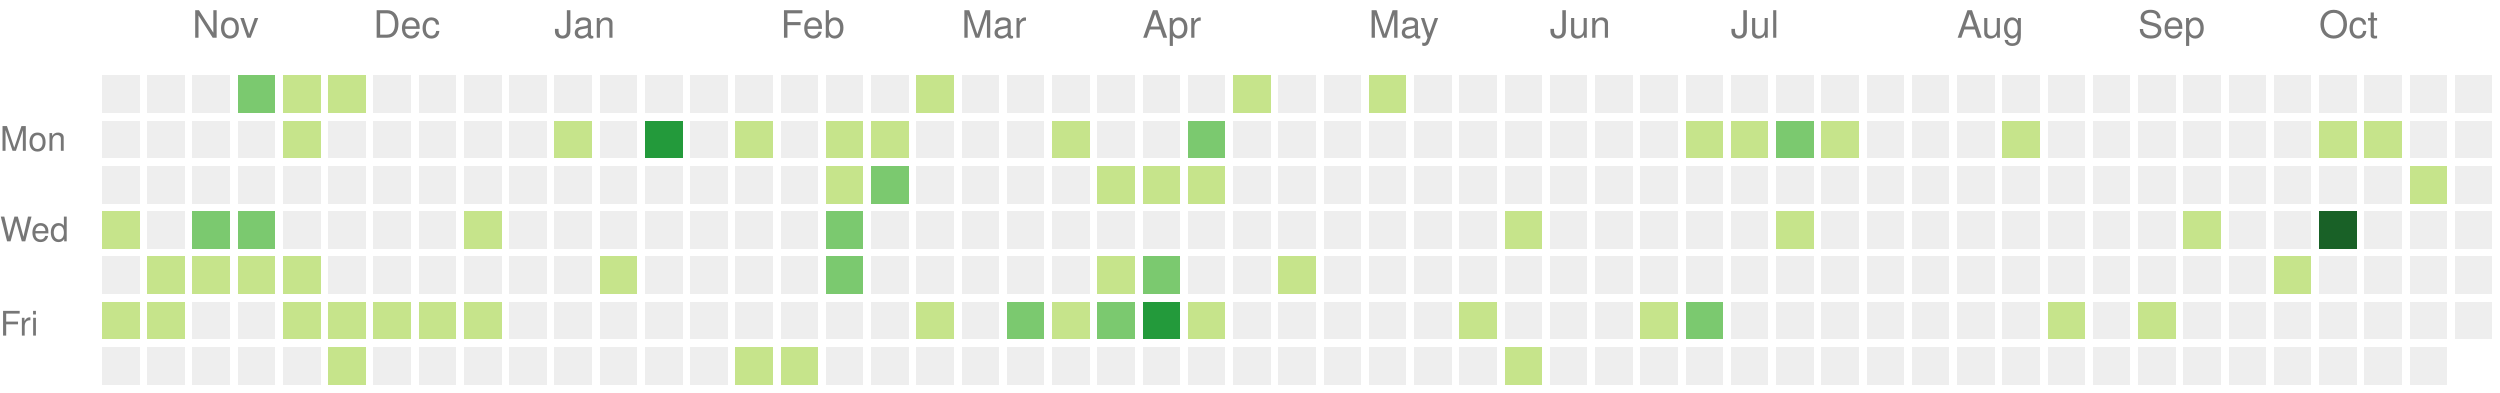
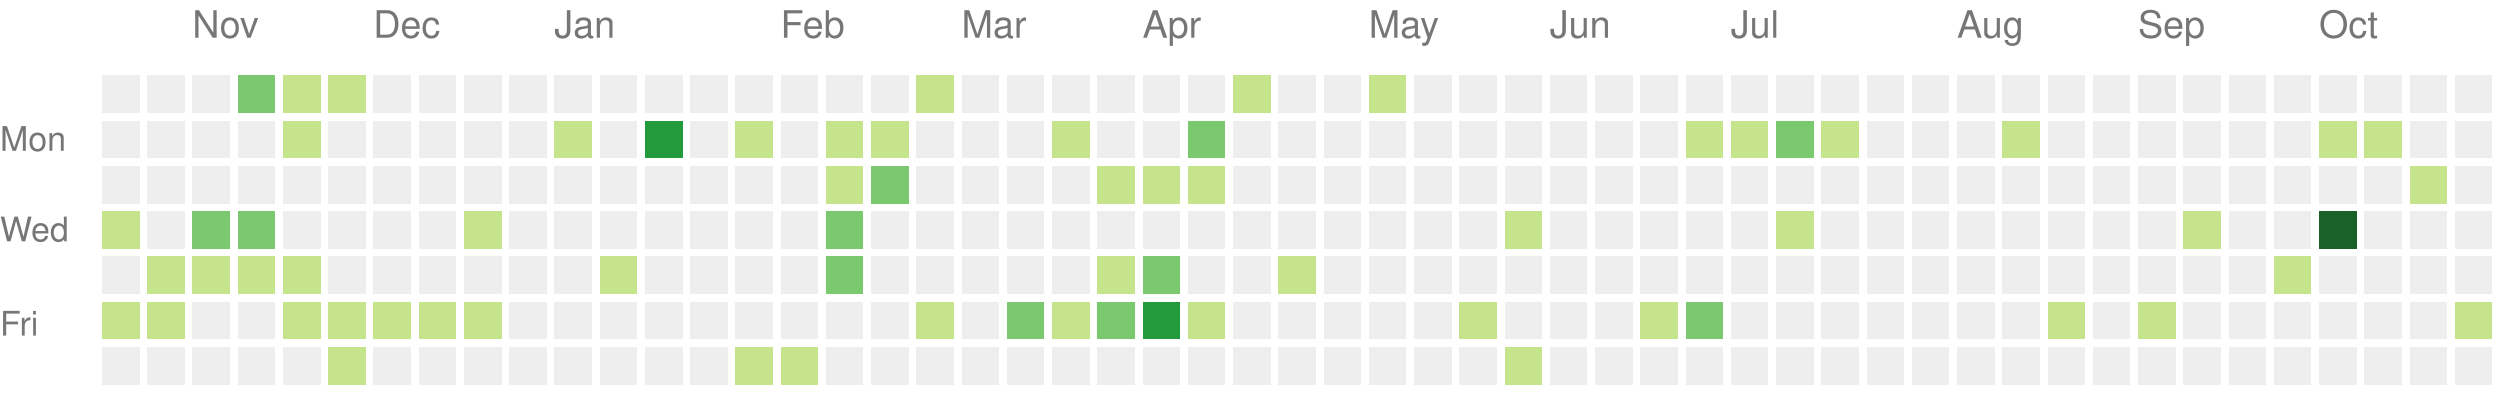
<svg xmlns="http://www.w3.org/2000/svg" version="1.1" width="663" height="104">
  <rect style="fill:#eeeeee;shape-rendering:crispedges;" data-score="0" data-date="2022-10-23" x="27" y="20" width="10" height="10" />
  <rect style="fill:#eeeeee;shape-rendering:crispedges;" data-score="0" data-date="2022-10-30" x="39" y="20" width="10" height="10" />
  <rect style="fill:#eeeeee;shape-rendering:crispedges;" data-score="0" data-date="2022-11-06" x="51" y="20" width="10" height="10" />
  <rect style="fill:#7bc96f;shape-rendering:crispedges;" data-score="2" data-date="2022-11-13" x="63" y="20" width="10" height="10" />
  <rect style="fill:#c6e48b;shape-rendering:crispedges;" data-score="1" data-date="2022-11-20" x="75" y="20" width="10" height="10" />
  <rect style="fill:#c6e48b;shape-rendering:crispedges;" data-score="1" data-date="2022-11-27" x="87" y="20" width="10" height="10" />
  <rect style="fill:#eeeeee;shape-rendering:crispedges;" data-score="0" data-date="2022-12-04" x="99" y="20" width="10" height="10" />
  <rect style="fill:#eeeeee;shape-rendering:crispedges;" data-score="0" data-date="2022-12-11" x="111" y="20" width="10" height="10" />
  <rect style="fill:#eeeeee;shape-rendering:crispedges;" data-score="0" data-date="2022-12-18" x="123" y="20" width="10" height="10" />
  <rect style="fill:#eeeeee;shape-rendering:crispedges;" data-score="0" data-date="2022-12-25" x="135" y="20" width="10" height="10" />
  <rect style="fill:#eeeeee;shape-rendering:crispedges;" data-score="0" data-date="2023-01-01" x="147" y="20" width="10" height="10" />
  <rect style="fill:#eeeeee;shape-rendering:crispedges;" data-score="0" data-date="2023-01-08" x="159" y="20" width="10" height="10" />
  <rect style="fill:#eeeeee;shape-rendering:crispedges;" data-score="0" data-date="2023-01-15" x="171" y="20" width="10" height="10" />
  <rect style="fill:#eeeeee;shape-rendering:crispedges;" data-score="0" data-date="2023-01-22" x="183" y="20" width="10" height="10" />
  <rect style="fill:#eeeeee;shape-rendering:crispedges;" data-score="0" data-date="2023-01-29" x="195" y="20" width="10" height="10" />
  <rect style="fill:#eeeeee;shape-rendering:crispedges;" data-score="0" data-date="2023-02-05" x="207" y="20" width="10" height="10" />
  <rect style="fill:#eeeeee;shape-rendering:crispedges;" data-score="0" data-date="2023-02-12" x="219" y="20" width="10" height="10" />
  <rect style="fill:#eeeeee;shape-rendering:crispedges;" data-score="0" data-date="2023-02-19" x="231" y="20" width="10" height="10" />
  <rect style="fill:#c6e48b;shape-rendering:crispedges;" data-score="1" data-date="2023-02-26" x="243" y="20" width="10" height="10" />
  <rect style="fill:#eeeeee;shape-rendering:crispedges;" data-score="0" data-date="2023-03-05" x="255" y="20" width="10" height="10" />
  <rect style="fill:#eeeeee;shape-rendering:crispedges;" data-score="0" data-date="2023-03-12" x="267" y="20" width="10" height="10" />
  <rect style="fill:#eeeeee;shape-rendering:crispedges;" data-score="0" data-date="2023-03-19" x="279" y="20" width="10" height="10" />
  <rect style="fill:#eeeeee;shape-rendering:crispedges;" data-score="0" data-date="2023-03-26" x="291" y="20" width="10" height="10" />
  <rect style="fill:#eeeeee;shape-rendering:crispedges;" data-score="0" data-date="2023-04-02" x="303" y="20" width="10" height="10" />
  <rect style="fill:#eeeeee;shape-rendering:crispedges;" data-score="0" data-date="2023-04-09" x="315" y="20" width="10" height="10" />
  <rect style="fill:#c6e48b;shape-rendering:crispedges;" data-score="1" data-date="2023-04-16" x="327" y="20" width="10" height="10" />
  <rect style="fill:#eeeeee;shape-rendering:crispedges;" data-score="0" data-date="2023-04-23" x="339" y="20" width="10" height="10" />
  <rect style="fill:#eeeeee;shape-rendering:crispedges;" data-score="0" data-date="2023-04-30" x="351" y="20" width="10" height="10" />
  <rect style="fill:#c6e48b;shape-rendering:crispedges;" data-score="1" data-date="2023-05-07" x="363" y="20" width="10" height="10" />
  <rect style="fill:#eeeeee;shape-rendering:crispedges;" data-score="0" data-date="2023-05-14" x="375" y="20" width="10" height="10" />
  <rect style="fill:#eeeeee;shape-rendering:crispedges;" data-score="0" data-date="2023-05-21" x="387" y="20" width="10" height="10" />
  <rect style="fill:#eeeeee;shape-rendering:crispedges;" data-score="0" data-date="2023-05-28" x="399" y="20" width="10" height="10" />
  <rect style="fill:#eeeeee;shape-rendering:crispedges;" data-score="0" data-date="2023-06-04" x="411" y="20" width="10" height="10" />
  <rect style="fill:#eeeeee;shape-rendering:crispedges;" data-score="0" data-date="2023-06-11" x="423" y="20" width="10" height="10" />
  <rect style="fill:#eeeeee;shape-rendering:crispedges;" data-score="0" data-date="2023-06-18" x="435" y="20" width="10" height="10" />
  <rect style="fill:#eeeeee;shape-rendering:crispedges;" data-score="0" data-date="2023-06-25" x="447" y="20" width="10" height="10" />
  <rect style="fill:#eeeeee;shape-rendering:crispedges;" data-score="0" data-date="2023-07-02" x="459" y="20" width="10" height="10" />
  <rect style="fill:#eeeeee;shape-rendering:crispedges;" data-score="0" data-date="2023-07-09" x="471" y="20" width="10" height="10" />
  <rect style="fill:#eeeeee;shape-rendering:crispedges;" data-score="0" data-date="2023-07-16" x="483" y="20" width="10" height="10" />
  <rect style="fill:#eeeeee;shape-rendering:crispedges;" data-score="0" data-date="2023-07-23" x="495" y="20" width="10" height="10" />
  <rect style="fill:#eeeeee;shape-rendering:crispedges;" data-score="0" data-date="2023-07-30" x="507" y="20" width="10" height="10" />
  <rect style="fill:#eeeeee;shape-rendering:crispedges;" data-score="0" data-date="2023-08-06" x="519" y="20" width="10" height="10" />
  <rect style="fill:#eeeeee;shape-rendering:crispedges;" data-score="0" data-date="2023-08-13" x="531" y="20" width="10" height="10" />
  <rect style="fill:#eeeeee;shape-rendering:crispedges;" data-score="0" data-date="2023-08-20" x="543" y="20" width="10" height="10" />
  <rect style="fill:#eeeeee;shape-rendering:crispedges;" data-score="0" data-date="2023-08-27" x="555" y="20" width="10" height="10" />
  <rect style="fill:#eeeeee;shape-rendering:crispedges;" data-score="0" data-date="2023-09-03" x="567" y="20" width="10" height="10" />
  <rect style="fill:#eeeeee;shape-rendering:crispedges;" data-score="0" data-date="2023-09-10" x="579" y="20" width="10" height="10" />
  <rect style="fill:#eeeeee;shape-rendering:crispedges;" data-score="0" data-date="2023-09-17" x="591" y="20" width="10" height="10" />
  <rect style="fill:#eeeeee;shape-rendering:crispedges;" data-score="0" data-date="2023-09-24" x="603" y="20" width="10" height="10" />
  <rect style="fill:#eeeeee;shape-rendering:crispedges;" data-score="0" data-date="2023-10-01" x="615" y="20" width="10" height="10" />
  <rect style="fill:#eeeeee;shape-rendering:crispedges;" data-score="0" data-date="2023-10-08" x="627" y="20" width="10" height="10" />
  <rect style="fill:#eeeeee;shape-rendering:crispedges;" data-score="0" data-date="2023-10-15" x="639" y="20" width="10" height="10" />
  <rect style="fill:#eeeeee;shape-rendering:crispedges;" data-score="0" data-date="2023-10-22" x="651" y="20" width="10" height="10" />
  <rect style="fill:#eeeeee;shape-rendering:crispedges;" data-score="0" data-date="2022-10-24" x="27" y="32" width="10" height="10" />
  <rect style="fill:#eeeeee;shape-rendering:crispedges;" data-score="0" data-date="2022-10-31" x="39" y="32" width="10" height="10" />
  <rect style="fill:#eeeeee;shape-rendering:crispedges;" data-score="0" data-date="2022-11-07" x="51" y="32" width="10" height="10" />
  <rect style="fill:#eeeeee;shape-rendering:crispedges;" data-score="0" data-date="2022-11-14" x="63" y="32" width="10" height="10" />
  <rect style="fill:#c6e48b;shape-rendering:crispedges;" data-score="1" data-date="2022-11-21" x="75" y="32" width="10" height="10" />
  <rect style="fill:#eeeeee;shape-rendering:crispedges;" data-score="0" data-date="2022-11-28" x="87" y="32" width="10" height="10" />
  <rect style="fill:#eeeeee;shape-rendering:crispedges;" data-score="0" data-date="2022-12-05" x="99" y="32" width="10" height="10" />
  <rect style="fill:#eeeeee;shape-rendering:crispedges;" data-score="0" data-date="2022-12-12" x="111" y="32" width="10" height="10" />
  <rect style="fill:#eeeeee;shape-rendering:crispedges;" data-score="0" data-date="2022-12-19" x="123" y="32" width="10" height="10" />
  <rect style="fill:#eeeeee;shape-rendering:crispedges;" data-score="0" data-date="2022-12-26" x="135" y="32" width="10" height="10" />
  <rect style="fill:#c6e48b;shape-rendering:crispedges;" data-score="1" data-date="2023-01-02" x="147" y="32" width="10" height="10" />
  <rect style="fill:#eeeeee;shape-rendering:crispedges;" data-score="0" data-date="2023-01-09" x="159" y="32" width="10" height="10" />
  <rect style="fill:#239a3b;shape-rendering:crispedges;" data-score="3" data-date="2023-01-16" x="171" y="32" width="10" height="10" />
  <rect style="fill:#eeeeee;shape-rendering:crispedges;" data-score="0" data-date="2023-01-23" x="183" y="32" width="10" height="10" />
  <rect style="fill:#c6e48b;shape-rendering:crispedges;" data-score="1" data-date="2023-01-30" x="195" y="32" width="10" height="10" />
  <rect style="fill:#eeeeee;shape-rendering:crispedges;" data-score="0" data-date="2023-02-06" x="207" y="32" width="10" height="10" />
  <rect style="fill:#c6e48b;shape-rendering:crispedges;" data-score="1" data-date="2023-02-13" x="219" y="32" width="10" height="10" />
  <rect style="fill:#c6e48b;shape-rendering:crispedges;" data-score="1" data-date="2023-02-20" x="231" y="32" width="10" height="10" />
  <rect style="fill:#eeeeee;shape-rendering:crispedges;" data-score="0" data-date="2023-02-27" x="243" y="32" width="10" height="10" />
  <rect style="fill:#eeeeee;shape-rendering:crispedges;" data-score="0" data-date="2023-03-06" x="255" y="32" width="10" height="10" />
  <rect style="fill:#eeeeee;shape-rendering:crispedges;" data-score="0" data-date="2023-03-13" x="267" y="32" width="10" height="10" />
  <rect style="fill:#c6e48b;shape-rendering:crispedges;" data-score="1" data-date="2023-03-20" x="279" y="32" width="10" height="10" />
  <rect style="fill:#eeeeee;shape-rendering:crispedges;" data-score="0" data-date="2023-03-27" x="291" y="32" width="10" height="10" />
  <rect style="fill:#eeeeee;shape-rendering:crispedges;" data-score="0" data-date="2023-04-03" x="303" y="32" width="10" height="10" />
  <rect style="fill:#7bc96f;shape-rendering:crispedges;" data-score="2" data-date="2023-04-10" x="315" y="32" width="10" height="10" />
  <rect style="fill:#eeeeee;shape-rendering:crispedges;" data-score="0" data-date="2023-04-17" x="327" y="32" width="10" height="10" />
  <rect style="fill:#eeeeee;shape-rendering:crispedges;" data-score="0" data-date="2023-04-24" x="339" y="32" width="10" height="10" />
  <rect style="fill:#eeeeee;shape-rendering:crispedges;" data-score="0" data-date="2023-05-01" x="351" y="32" width="10" height="10" />
  <rect style="fill:#eeeeee;shape-rendering:crispedges;" data-score="0" data-date="2023-05-08" x="363" y="32" width="10" height="10" />
  <rect style="fill:#eeeeee;shape-rendering:crispedges;" data-score="0" data-date="2023-05-15" x="375" y="32" width="10" height="10" />
  <rect style="fill:#eeeeee;shape-rendering:crispedges;" data-score="0" data-date="2023-05-22" x="387" y="32" width="10" height="10" />
  <rect style="fill:#eeeeee;shape-rendering:crispedges;" data-score="0" data-date="2023-05-29" x="399" y="32" width="10" height="10" />
  <rect style="fill:#eeeeee;shape-rendering:crispedges;" data-score="0" data-date="2023-06-05" x="411" y="32" width="10" height="10" />
  <rect style="fill:#eeeeee;shape-rendering:crispedges;" data-score="0" data-date="2023-06-12" x="423" y="32" width="10" height="10" />
  <rect style="fill:#eeeeee;shape-rendering:crispedges;" data-score="0" data-date="2023-06-19" x="435" y="32" width="10" height="10" />
  <rect style="fill:#c6e48b;shape-rendering:crispedges;" data-score="1" data-date="2023-06-26" x="447" y="32" width="10" height="10" />
  <rect style="fill:#c6e48b;shape-rendering:crispedges;" data-score="1" data-date="2023-07-03" x="459" y="32" width="10" height="10" />
  <rect style="fill:#7bc96f;shape-rendering:crispedges;" data-score="2" data-date="2023-07-10" x="471" y="32" width="10" height="10" />
  <rect style="fill:#c6e48b;shape-rendering:crispedges;" data-score="1" data-date="2023-07-17" x="483" y="32" width="10" height="10" />
  <rect style="fill:#eeeeee;shape-rendering:crispedges;" data-score="0" data-date="2023-07-24" x="495" y="32" width="10" height="10" />
  <rect style="fill:#eeeeee;shape-rendering:crispedges;" data-score="0" data-date="2023-07-31" x="507" y="32" width="10" height="10" />
  <rect style="fill:#eeeeee;shape-rendering:crispedges;" data-score="0" data-date="2023-08-07" x="519" y="32" width="10" height="10" />
  <rect style="fill:#c6e48b;shape-rendering:crispedges;" data-score="1" data-date="2023-08-14" x="531" y="32" width="10" height="10" />
  <rect style="fill:#eeeeee;shape-rendering:crispedges;" data-score="0" data-date="2023-08-21" x="543" y="32" width="10" height="10" />
  <rect style="fill:#eeeeee;shape-rendering:crispedges;" data-score="0" data-date="2023-08-28" x="555" y="32" width="10" height="10" />
  <rect style="fill:#eeeeee;shape-rendering:crispedges;" data-score="0" data-date="2023-09-04" x="567" y="32" width="10" height="10" />
  <rect style="fill:#eeeeee;shape-rendering:crispedges;" data-score="0" data-date="2023-09-11" x="579" y="32" width="10" height="10" />
  <rect style="fill:#eeeeee;shape-rendering:crispedges;" data-score="0" data-date="2023-09-18" x="591" y="32" width="10" height="10" />
  <rect style="fill:#eeeeee;shape-rendering:crispedges;" data-score="0" data-date="2023-09-25" x="603" y="32" width="10" height="10" />
  <rect style="fill:#c6e48b;shape-rendering:crispedges;" data-score="1" data-date="2023-10-02" x="615" y="32" width="10" height="10" />
  <rect style="fill:#c6e48b;shape-rendering:crispedges;" data-score="1" data-date="2023-10-09" x="627" y="32" width="10" height="10" />
  <rect style="fill:#eeeeee;shape-rendering:crispedges;" data-score="0" data-date="2023-10-16" x="639" y="32" width="10" height="10" />
  <rect style="fill:#eeeeee;shape-rendering:crispedges;" data-score="0" data-date="2023-10-23" x="651" y="32" width="10" height="10" />
  <rect style="fill:#eeeeee;shape-rendering:crispedges;" data-score="0" data-date="2022-10-25" x="27" y="44" width="10" height="10" />
  <rect style="fill:#eeeeee;shape-rendering:crispedges;" data-score="0" data-date="2022-11-01" x="39" y="44" width="10" height="10" />
  <rect style="fill:#eeeeee;shape-rendering:crispedges;" data-score="0" data-date="2022-11-08" x="51" y="44" width="10" height="10" />
  <rect style="fill:#eeeeee;shape-rendering:crispedges;" data-score="0" data-date="2022-11-15" x="63" y="44" width="10" height="10" />
  <rect style="fill:#eeeeee;shape-rendering:crispedges;" data-score="0" data-date="2022-11-22" x="75" y="44" width="10" height="10" />
  <rect style="fill:#eeeeee;shape-rendering:crispedges;" data-score="0" data-date="2022-11-29" x="87" y="44" width="10" height="10" />
  <rect style="fill:#eeeeee;shape-rendering:crispedges;" data-score="0" data-date="2022-12-06" x="99" y="44" width="10" height="10" />
  <rect style="fill:#eeeeee;shape-rendering:crispedges;" data-score="0" data-date="2022-12-13" x="111" y="44" width="10" height="10" />
  <rect style="fill:#eeeeee;shape-rendering:crispedges;" data-score="0" data-date="2022-12-20" x="123" y="44" width="10" height="10" />
  <rect style="fill:#eeeeee;shape-rendering:crispedges;" data-score="0" data-date="2022-12-27" x="135" y="44" width="10" height="10" />
  <rect style="fill:#eeeeee;shape-rendering:crispedges;" data-score="0" data-date="2023-01-03" x="147" y="44" width="10" height="10" />
  <rect style="fill:#eeeeee;shape-rendering:crispedges;" data-score="0" data-date="2023-01-10" x="159" y="44" width="10" height="10" />
  <rect style="fill:#eeeeee;shape-rendering:crispedges;" data-score="0" data-date="2023-01-17" x="171" y="44" width="10" height="10" />
  <rect style="fill:#eeeeee;shape-rendering:crispedges;" data-score="0" data-date="2023-01-24" x="183" y="44" width="10" height="10" />
  <rect style="fill:#eeeeee;shape-rendering:crispedges;" data-score="0" data-date="2023-01-31" x="195" y="44" width="10" height="10" />
  <rect style="fill:#eeeeee;shape-rendering:crispedges;" data-score="0" data-date="2023-02-07" x="207" y="44" width="10" height="10" />
  <rect style="fill:#c6e48b;shape-rendering:crispedges;" data-score="1" data-date="2023-02-14" x="219" y="44" width="10" height="10" />
  <rect style="fill:#7bc96f;shape-rendering:crispedges;" data-score="2" data-date="2023-02-21" x="231" y="44" width="10" height="10" />
  <rect style="fill:#eeeeee;shape-rendering:crispedges;" data-score="0" data-date="2023-02-28" x="243" y="44" width="10" height="10" />
  <rect style="fill:#eeeeee;shape-rendering:crispedges;" data-score="0" data-date="2023-03-07" x="255" y="44" width="10" height="10" />
  <rect style="fill:#eeeeee;shape-rendering:crispedges;" data-score="0" data-date="2023-03-14" x="267" y="44" width="10" height="10" />
  <rect style="fill:#eeeeee;shape-rendering:crispedges;" data-score="0" data-date="2023-03-21" x="279" y="44" width="10" height="10" />
  <rect style="fill:#c6e48b;shape-rendering:crispedges;" data-score="1" data-date="2023-03-28" x="291" y="44" width="10" height="10" />
  <rect style="fill:#c6e48b;shape-rendering:crispedges;" data-score="1" data-date="2023-04-04" x="303" y="44" width="10" height="10" />
  <rect style="fill:#c6e48b;shape-rendering:crispedges;" data-score="1" data-date="2023-04-11" x="315" y="44" width="10" height="10" />
  <rect style="fill:#eeeeee;shape-rendering:crispedges;" data-score="0" data-date="2023-04-18" x="327" y="44" width="10" height="10" />
  <rect style="fill:#eeeeee;shape-rendering:crispedges;" data-score="0" data-date="2023-04-25" x="339" y="44" width="10" height="10" />
  <rect style="fill:#eeeeee;shape-rendering:crispedges;" data-score="0" data-date="2023-05-02" x="351" y="44" width="10" height="10" />
  <rect style="fill:#eeeeee;shape-rendering:crispedges;" data-score="0" data-date="2023-05-09" x="363" y="44" width="10" height="10" />
  <rect style="fill:#eeeeee;shape-rendering:crispedges;" data-score="0" data-date="2023-05-16" x="375" y="44" width="10" height="10" />
  <rect style="fill:#eeeeee;shape-rendering:crispedges;" data-score="0" data-date="2023-05-23" x="387" y="44" width="10" height="10" />
  <rect style="fill:#eeeeee;shape-rendering:crispedges;" data-score="0" data-date="2023-05-30" x="399" y="44" width="10" height="10" />
  <rect style="fill:#eeeeee;shape-rendering:crispedges;" data-score="0" data-date="2023-06-06" x="411" y="44" width="10" height="10" />
  <rect style="fill:#eeeeee;shape-rendering:crispedges;" data-score="0" data-date="2023-06-13" x="423" y="44" width="10" height="10" />
  <rect style="fill:#eeeeee;shape-rendering:crispedges;" data-score="0" data-date="2023-06-20" x="435" y="44" width="10" height="10" />
  <rect style="fill:#eeeeee;shape-rendering:crispedges;" data-score="0" data-date="2023-06-27" x="447" y="44" width="10" height="10" />
  <rect style="fill:#eeeeee;shape-rendering:crispedges;" data-score="0" data-date="2023-07-04" x="459" y="44" width="10" height="10" />
  <rect style="fill:#eeeeee;shape-rendering:crispedges;" data-score="0" data-date="2023-07-11" x="471" y="44" width="10" height="10" />
  <rect style="fill:#eeeeee;shape-rendering:crispedges;" data-score="0" data-date="2023-07-18" x="483" y="44" width="10" height="10" />
  <rect style="fill:#eeeeee;shape-rendering:crispedges;" data-score="0" data-date="2023-07-25" x="495" y="44" width="10" height="10" />
  <rect style="fill:#eeeeee;shape-rendering:crispedges;" data-score="0" data-date="2023-08-01" x="507" y="44" width="10" height="10" />
  <rect style="fill:#eeeeee;shape-rendering:crispedges;" data-score="0" data-date="2023-08-08" x="519" y="44" width="10" height="10" />
  <rect style="fill:#eeeeee;shape-rendering:crispedges;" data-score="0" data-date="2023-08-15" x="531" y="44" width="10" height="10" />
  <rect style="fill:#eeeeee;shape-rendering:crispedges;" data-score="0" data-date="2023-08-22" x="543" y="44" width="10" height="10" />
  <rect style="fill:#eeeeee;shape-rendering:crispedges;" data-score="0" data-date="2023-08-29" x="555" y="44" width="10" height="10" />
  <rect style="fill:#eeeeee;shape-rendering:crispedges;" data-score="0" data-date="2023-09-05" x="567" y="44" width="10" height="10" />
  <rect style="fill:#eeeeee;shape-rendering:crispedges;" data-score="0" data-date="2023-09-12" x="579" y="44" width="10" height="10" />
  <rect style="fill:#eeeeee;shape-rendering:crispedges;" data-score="0" data-date="2023-09-19" x="591" y="44" width="10" height="10" />
  <rect style="fill:#eeeeee;shape-rendering:crispedges;" data-score="0" data-date="2023-09-26" x="603" y="44" width="10" height="10" />
  <rect style="fill:#eeeeee;shape-rendering:crispedges;" data-score="0" data-date="2023-10-03" x="615" y="44" width="10" height="10" />
  <rect style="fill:#eeeeee;shape-rendering:crispedges;" data-score="0" data-date="2023-10-10" x="627" y="44" width="10" height="10" />
  <rect style="fill:#c6e48b;shape-rendering:crispedges;" data-score="1" data-date="2023-10-17" x="639" y="44" width="10" height="10" />
  <rect style="fill:#eeeeee;shape-rendering:crispedges;" data-score="0" data-date="2023-10-24" x="651" y="44" width="10" height="10" />
  <rect style="fill:#c6e48b;shape-rendering:crispedges;" data-score="1" data-date="2022-10-26" x="27" y="56" width="10" height="10" />
  <rect style="fill:#eeeeee;shape-rendering:crispedges;" data-score="0" data-date="2022-11-02" x="39" y="56" width="10" height="10" />
  <rect style="fill:#7bc96f;shape-rendering:crispedges;" data-score="2" data-date="2022-11-09" x="51" y="56" width="10" height="10" />
  <rect style="fill:#7bc96f;shape-rendering:crispedges;" data-score="2" data-date="2022-11-16" x="63" y="56" width="10" height="10" />
  <rect style="fill:#eeeeee;shape-rendering:crispedges;" data-score="0" data-date="2022-11-23" x="75" y="56" width="10" height="10" />
  <rect style="fill:#eeeeee;shape-rendering:crispedges;" data-score="0" data-date="2022-11-30" x="87" y="56" width="10" height="10" />
  <rect style="fill:#eeeeee;shape-rendering:crispedges;" data-score="0" data-date="2022-12-07" x="99" y="56" width="10" height="10" />
  <rect style="fill:#eeeeee;shape-rendering:crispedges;" data-score="0" data-date="2022-12-14" x="111" y="56" width="10" height="10" />
  <rect style="fill:#c6e48b;shape-rendering:crispedges;" data-score="1" data-date="2022-12-21" x="123" y="56" width="10" height="10" />
  <rect style="fill:#eeeeee;shape-rendering:crispedges;" data-score="0" data-date="2022-12-28" x="135" y="56" width="10" height="10" />
  <rect style="fill:#eeeeee;shape-rendering:crispedges;" data-score="0" data-date="2023-01-04" x="147" y="56" width="10" height="10" />
  <rect style="fill:#eeeeee;shape-rendering:crispedges;" data-score="0" data-date="2023-01-11" x="159" y="56" width="10" height="10" />
  <rect style="fill:#eeeeee;shape-rendering:crispedges;" data-score="0" data-date="2023-01-18" x="171" y="56" width="10" height="10" />
  <rect style="fill:#eeeeee;shape-rendering:crispedges;" data-score="0" data-date="2023-01-25" x="183" y="56" width="10" height="10" />
  <rect style="fill:#eeeeee;shape-rendering:crispedges;" data-score="0" data-date="2023-02-01" x="195" y="56" width="10" height="10" />
  <rect style="fill:#eeeeee;shape-rendering:crispedges;" data-score="0" data-date="2023-02-08" x="207" y="56" width="10" height="10" />
  <rect style="fill:#7bc96f;shape-rendering:crispedges;" data-score="2" data-date="2023-02-15" x="219" y="56" width="10" height="10" />
  <rect style="fill:#eeeeee;shape-rendering:crispedges;" data-score="0" data-date="2023-02-22" x="231" y="56" width="10" height="10" />
  <rect style="fill:#eeeeee;shape-rendering:crispedges;" data-score="0" data-date="2023-03-01" x="243" y="56" width="10" height="10" />
  <rect style="fill:#eeeeee;shape-rendering:crispedges;" data-score="0" data-date="2023-03-08" x="255" y="56" width="10" height="10" />
  <rect style="fill:#eeeeee;shape-rendering:crispedges;" data-score="0" data-date="2023-03-15" x="267" y="56" width="10" height="10" />
  <rect style="fill:#eeeeee;shape-rendering:crispedges;" data-score="0" data-date="2023-03-22" x="279" y="56" width="10" height="10" />
  <rect style="fill:#eeeeee;shape-rendering:crispedges;" data-score="0" data-date="2023-03-29" x="291" y="56" width="10" height="10" />
  <rect style="fill:#eeeeee;shape-rendering:crispedges;" data-score="0" data-date="2023-04-05" x="303" y="56" width="10" height="10" />
  <rect style="fill:#eeeeee;shape-rendering:crispedges;" data-score="0" data-date="2023-04-12" x="315" y="56" width="10" height="10" />
  <rect style="fill:#eeeeee;shape-rendering:crispedges;" data-score="0" data-date="2023-04-19" x="327" y="56" width="10" height="10" />
  <rect style="fill:#eeeeee;shape-rendering:crispedges;" data-score="0" data-date="2023-04-26" x="339" y="56" width="10" height="10" />
  <rect style="fill:#eeeeee;shape-rendering:crispedges;" data-score="0" data-date="2023-05-03" x="351" y="56" width="10" height="10" />
  <rect style="fill:#eeeeee;shape-rendering:crispedges;" data-score="0" data-date="2023-05-10" x="363" y="56" width="10" height="10" />
  <rect style="fill:#eeeeee;shape-rendering:crispedges;" data-score="0" data-date="2023-05-17" x="375" y="56" width="10" height="10" />
  <rect style="fill:#eeeeee;shape-rendering:crispedges;" data-score="0" data-date="2023-05-24" x="387" y="56" width="10" height="10" />
  <rect style="fill:#c6e48b;shape-rendering:crispedges;" data-score="1" data-date="2023-05-31" x="399" y="56" width="10" height="10" />
  <rect style="fill:#eeeeee;shape-rendering:crispedges;" data-score="0" data-date="2023-06-07" x="411" y="56" width="10" height="10" />
  <rect style="fill:#eeeeee;shape-rendering:crispedges;" data-score="0" data-date="2023-06-14" x="423" y="56" width="10" height="10" />
  <rect style="fill:#eeeeee;shape-rendering:crispedges;" data-score="0" data-date="2023-06-21" x="435" y="56" width="10" height="10" />
  <rect style="fill:#eeeeee;shape-rendering:crispedges;" data-score="0" data-date="2023-06-28" x="447" y="56" width="10" height="10" />
  <rect style="fill:#eeeeee;shape-rendering:crispedges;" data-score="0" data-date="2023-07-05" x="459" y="56" width="10" height="10" />
  <rect style="fill:#c6e48b;shape-rendering:crispedges;" data-score="1" data-date="2023-07-12" x="471" y="56" width="10" height="10" />
  <rect style="fill:#eeeeee;shape-rendering:crispedges;" data-score="0" data-date="2023-07-19" x="483" y="56" width="10" height="10" />
  <rect style="fill:#eeeeee;shape-rendering:crispedges;" data-score="0" data-date="2023-07-26" x="495" y="56" width="10" height="10" />
  <rect style="fill:#eeeeee;shape-rendering:crispedges;" data-score="0" data-date="2023-08-02" x="507" y="56" width="10" height="10" />
  <rect style="fill:#eeeeee;shape-rendering:crispedges;" data-score="0" data-date="2023-08-09" x="519" y="56" width="10" height="10" />
  <rect style="fill:#eeeeee;shape-rendering:crispedges;" data-score="0" data-date="2023-08-16" x="531" y="56" width="10" height="10" />
  <rect style="fill:#eeeeee;shape-rendering:crispedges;" data-score="0" data-date="2023-08-23" x="543" y="56" width="10" height="10" />
  <rect style="fill:#eeeeee;shape-rendering:crispedges;" data-score="0" data-date="2023-08-30" x="555" y="56" width="10" height="10" />
  <rect style="fill:#eeeeee;shape-rendering:crispedges;" data-score="0" data-date="2023-09-06" x="567" y="56" width="10" height="10" />
  <rect style="fill:#c6e48b;shape-rendering:crispedges;" data-score="1" data-date="2023-09-13" x="579" y="56" width="10" height="10" />
  <rect style="fill:#eeeeee;shape-rendering:crispedges;" data-score="0" data-date="2023-09-20" x="591" y="56" width="10" height="10" />
  <rect style="fill:#eeeeee;shape-rendering:crispedges;" data-score="0" data-date="2023-09-27" x="603" y="56" width="10" height="10" />
  <rect style="fill:#196127;shape-rendering:crispedges;" data-score="4" data-date="2023-10-04" x="615" y="56" width="10" height="10" />
  <rect style="fill:#eeeeee;shape-rendering:crispedges;" data-score="0" data-date="2023-10-11" x="627" y="56" width="10" height="10" />
  <rect style="fill:#eeeeee;shape-rendering:crispedges;" data-score="0" data-date="2023-10-18" x="639" y="56" width="10" height="10" />
  <rect style="fill:#eeeeee;shape-rendering:crispedges;" data-score="0" data-date="2023-10-25" x="651" y="56" width="10" height="10" />
  <rect style="fill:#eeeeee;shape-rendering:crispedges;" data-score="0" data-date="2022-10-27" x="27" y="68" width="10" height="10" />
  <rect style="fill:#c6e48b;shape-rendering:crispedges;" data-score="1" data-date="2022-11-03" x="39" y="68" width="10" height="10" />
  <rect style="fill:#c6e48b;shape-rendering:crispedges;" data-score="1" data-date="2022-11-10" x="51" y="68" width="10" height="10" />
  <rect style="fill:#c6e48b;shape-rendering:crispedges;" data-score="1" data-date="2022-11-17" x="63" y="68" width="10" height="10" />
  <rect style="fill:#c6e48b;shape-rendering:crispedges;" data-score="1" data-date="2022-11-24" x="75" y="68" width="10" height="10" />
  <rect style="fill:#eeeeee;shape-rendering:crispedges;" data-score="0" data-date="2022-12-01" x="87" y="68" width="10" height="10" />
  <rect style="fill:#eeeeee;shape-rendering:crispedges;" data-score="0" data-date="2022-12-08" x="99" y="68" width="10" height="10" />
  <rect style="fill:#eeeeee;shape-rendering:crispedges;" data-score="0" data-date="2022-12-15" x="111" y="68" width="10" height="10" />
  <rect style="fill:#eeeeee;shape-rendering:crispedges;" data-score="0" data-date="2022-12-22" x="123" y="68" width="10" height="10" />
  <rect style="fill:#eeeeee;shape-rendering:crispedges;" data-score="0" data-date="2022-12-29" x="135" y="68" width="10" height="10" />
  <rect style="fill:#eeeeee;shape-rendering:crispedges;" data-score="0" data-date="2023-01-05" x="147" y="68" width="10" height="10" />
  <rect style="fill:#c6e48b;shape-rendering:crispedges;" data-score="1" data-date="2023-01-12" x="159" y="68" width="10" height="10" />
  <rect style="fill:#eeeeee;shape-rendering:crispedges;" data-score="0" data-date="2023-01-19" x="171" y="68" width="10" height="10" />
  <rect style="fill:#eeeeee;shape-rendering:crispedges;" data-score="0" data-date="2023-01-26" x="183" y="68" width="10" height="10" />
  <rect style="fill:#eeeeee;shape-rendering:crispedges;" data-score="0" data-date="2023-02-02" x="195" y="68" width="10" height="10" />
  <rect style="fill:#eeeeee;shape-rendering:crispedges;" data-score="0" data-date="2023-02-09" x="207" y="68" width="10" height="10" />
  <rect style="fill:#7bc96f;shape-rendering:crispedges;" data-score="2" data-date="2023-02-16" x="219" y="68" width="10" height="10" />
  <rect style="fill:#eeeeee;shape-rendering:crispedges;" data-score="0" data-date="2023-02-23" x="231" y="68" width="10" height="10" />
  <rect style="fill:#eeeeee;shape-rendering:crispedges;" data-score="0" data-date="2023-03-02" x="243" y="68" width="10" height="10" />
  <rect style="fill:#eeeeee;shape-rendering:crispedges;" data-score="0" data-date="2023-03-09" x="255" y="68" width="10" height="10" />
  <rect style="fill:#eeeeee;shape-rendering:crispedges;" data-score="0" data-date="2023-03-16" x="267" y="68" width="10" height="10" />
  <rect style="fill:#eeeeee;shape-rendering:crispedges;" data-score="0" data-date="2023-03-23" x="279" y="68" width="10" height="10" />
  <rect style="fill:#c6e48b;shape-rendering:crispedges;" data-score="1" data-date="2023-03-30" x="291" y="68" width="10" height="10" />
  <rect style="fill:#7bc96f;shape-rendering:crispedges;" data-score="2" data-date="2023-04-06" x="303" y="68" width="10" height="10" />
  <rect style="fill:#eeeeee;shape-rendering:crispedges;" data-score="0" data-date="2023-04-13" x="315" y="68" width="10" height="10" />
  <rect style="fill:#eeeeee;shape-rendering:crispedges;" data-score="0" data-date="2023-04-20" x="327" y="68" width="10" height="10" />
  <rect style="fill:#c6e48b;shape-rendering:crispedges;" data-score="1" data-date="2023-04-27" x="339" y="68" width="10" height="10" />
  <rect style="fill:#eeeeee;shape-rendering:crispedges;" data-score="0" data-date="2023-05-04" x="351" y="68" width="10" height="10" />
  <rect style="fill:#eeeeee;shape-rendering:crispedges;" data-score="0" data-date="2023-05-11" x="363" y="68" width="10" height="10" />
  <rect style="fill:#eeeeee;shape-rendering:crispedges;" data-score="0" data-date="2023-05-18" x="375" y="68" width="10" height="10" />
  <rect style="fill:#eeeeee;shape-rendering:crispedges;" data-score="0" data-date="2023-05-25" x="387" y="68" width="10" height="10" />
  <rect style="fill:#eeeeee;shape-rendering:crispedges;" data-score="0" data-date="2023-06-01" x="399" y="68" width="10" height="10" />
  <rect style="fill:#eeeeee;shape-rendering:crispedges;" data-score="0" data-date="2023-06-08" x="411" y="68" width="10" height="10" />
  <rect style="fill:#eeeeee;shape-rendering:crispedges;" data-score="0" data-date="2023-06-15" x="423" y="68" width="10" height="10" />
  <rect style="fill:#eeeeee;shape-rendering:crispedges;" data-score="0" data-date="2023-06-22" x="435" y="68" width="10" height="10" />
  <rect style="fill:#eeeeee;shape-rendering:crispedges;" data-score="0" data-date="2023-06-29" x="447" y="68" width="10" height="10" />
  <rect style="fill:#eeeeee;shape-rendering:crispedges;" data-score="0" data-date="2023-07-06" x="459" y="68" width="10" height="10" />
  <rect style="fill:#eeeeee;shape-rendering:crispedges;" data-score="0" data-date="2023-07-13" x="471" y="68" width="10" height="10" />
  <rect style="fill:#eeeeee;shape-rendering:crispedges;" data-score="0" data-date="2023-07-20" x="483" y="68" width="10" height="10" />
  <rect style="fill:#eeeeee;shape-rendering:crispedges;" data-score="0" data-date="2023-07-27" x="495" y="68" width="10" height="10" />
  <rect style="fill:#eeeeee;shape-rendering:crispedges;" data-score="0" data-date="2023-08-03" x="507" y="68" width="10" height="10" />
  <rect style="fill:#eeeeee;shape-rendering:crispedges;" data-score="0" data-date="2023-08-10" x="519" y="68" width="10" height="10" />
  <rect style="fill:#eeeeee;shape-rendering:crispedges;" data-score="0" data-date="2023-08-17" x="531" y="68" width="10" height="10" />
  <rect style="fill:#eeeeee;shape-rendering:crispedges;" data-score="0" data-date="2023-08-24" x="543" y="68" width="10" height="10" />
  <rect style="fill:#eeeeee;shape-rendering:crispedges;" data-score="0" data-date="2023-08-31" x="555" y="68" width="10" height="10" />
  <rect style="fill:#eeeeee;shape-rendering:crispedges;" data-score="0" data-date="2023-09-07" x="567" y="68" width="10" height="10" />
  <rect style="fill:#eeeeee;shape-rendering:crispedges;" data-score="0" data-date="2023-09-14" x="579" y="68" width="10" height="10" />
  <rect style="fill:#eeeeee;shape-rendering:crispedges;" data-score="0" data-date="2023-09-21" x="591" y="68" width="10" height="10" />
  <rect style="fill:#c6e48b;shape-rendering:crispedges;" data-score="1" data-date="2023-09-28" x="603" y="68" width="10" height="10" />
  <rect style="fill:#eeeeee;shape-rendering:crispedges;" data-score="0" data-date="2023-10-05" x="615" y="68" width="10" height="10" />
  <rect style="fill:#eeeeee;shape-rendering:crispedges;" data-score="0" data-date="2023-10-12" x="627" y="68" width="10" height="10" />
  <rect style="fill:#eeeeee;shape-rendering:crispedges;" data-score="0" data-date="2023-10-19" x="639" y="68" width="10" height="10" />
  <rect style="fill:#eeeeee;shape-rendering:crispedges;" data-score="0" data-date="2023-10-26" x="651" y="68" width="10" height="10" />
  <rect style="fill:#c6e48b;shape-rendering:crispedges;" data-score="1" data-date="2022-10-28" x="27" y="80" width="10" height="10" />
  <rect style="fill:#c6e48b;shape-rendering:crispedges;" data-score="1" data-date="2022-11-04" x="39" y="80" width="10" height="10" />
  <rect style="fill:#eeeeee;shape-rendering:crispedges;" data-score="0" data-date="2022-11-11" x="51" y="80" width="10" height="10" />
  <rect style="fill:#eeeeee;shape-rendering:crispedges;" data-score="0" data-date="2022-11-18" x="63" y="80" width="10" height="10" />
  <rect style="fill:#c6e48b;shape-rendering:crispedges;" data-score="1" data-date="2022-11-25" x="75" y="80" width="10" height="10" />
  <rect style="fill:#c6e48b;shape-rendering:crispedges;" data-score="1" data-date="2022-12-02" x="87" y="80" width="10" height="10" />
  <rect style="fill:#c6e48b;shape-rendering:crispedges;" data-score="1" data-date="2022-12-09" x="99" y="80" width="10" height="10" />
  <rect style="fill:#c6e48b;shape-rendering:crispedges;" data-score="1" data-date="2022-12-16" x="111" y="80" width="10" height="10" />
  <rect style="fill:#c6e48b;shape-rendering:crispedges;" data-score="1" data-date="2022-12-23" x="123" y="80" width="10" height="10" />
  <rect style="fill:#eeeeee;shape-rendering:crispedges;" data-score="0" data-date="2022-12-30" x="135" y="80" width="10" height="10" />
  <rect style="fill:#eeeeee;shape-rendering:crispedges;" data-score="0" data-date="2023-01-06" x="147" y="80" width="10" height="10" />
  <rect style="fill:#eeeeee;shape-rendering:crispedges;" data-score="0" data-date="2023-01-13" x="159" y="80" width="10" height="10" />
  <rect style="fill:#eeeeee;shape-rendering:crispedges;" data-score="0" data-date="2023-01-20" x="171" y="80" width="10" height="10" />
  <rect style="fill:#eeeeee;shape-rendering:crispedges;" data-score="0" data-date="2023-01-27" x="183" y="80" width="10" height="10" />
  <rect style="fill:#eeeeee;shape-rendering:crispedges;" data-score="0" data-date="2023-02-03" x="195" y="80" width="10" height="10" />
  <rect style="fill:#eeeeee;shape-rendering:crispedges;" data-score="0" data-date="2023-02-10" x="207" y="80" width="10" height="10" />
  <rect style="fill:#eeeeee;shape-rendering:crispedges;" data-score="0" data-date="2023-02-17" x="219" y="80" width="10" height="10" />
  <rect style="fill:#eeeeee;shape-rendering:crispedges;" data-score="0" data-date="2023-02-24" x="231" y="80" width="10" height="10" />
  <rect style="fill:#c6e48b;shape-rendering:crispedges;" data-score="1" data-date="2023-03-03" x="243" y="80" width="10" height="10" />
  <rect style="fill:#eeeeee;shape-rendering:crispedges;" data-score="0" data-date="2023-03-10" x="255" y="80" width="10" height="10" />
  <rect style="fill:#7bc96f;shape-rendering:crispedges;" data-score="2" data-date="2023-03-17" x="267" y="80" width="10" height="10" />
  <rect style="fill:#c6e48b;shape-rendering:crispedges;" data-score="1" data-date="2023-03-24" x="279" y="80" width="10" height="10" />
  <rect style="fill:#7bc96f;shape-rendering:crispedges;" data-score="2" data-date="2023-03-31" x="291" y="80" width="10" height="10" />
  <rect style="fill:#239a3b;shape-rendering:crispedges;" data-score="3" data-date="2023-04-07" x="303" y="80" width="10" height="10" />
  <rect style="fill:#c6e48b;shape-rendering:crispedges;" data-score="1" data-date="2023-04-14" x="315" y="80" width="10" height="10" />
  <rect style="fill:#eeeeee;shape-rendering:crispedges;" data-score="0" data-date="2023-04-21" x="327" y="80" width="10" height="10" />
  <rect style="fill:#eeeeee;shape-rendering:crispedges;" data-score="0" data-date="2023-04-28" x="339" y="80" width="10" height="10" />
  <rect style="fill:#eeeeee;shape-rendering:crispedges;" data-score="0" data-date="2023-05-05" x="351" y="80" width="10" height="10" />
  <rect style="fill:#eeeeee;shape-rendering:crispedges;" data-score="0" data-date="2023-05-12" x="363" y="80" width="10" height="10" />
  <rect style="fill:#eeeeee;shape-rendering:crispedges;" data-score="0" data-date="2023-05-19" x="375" y="80" width="10" height="10" />
  <rect style="fill:#c6e48b;shape-rendering:crispedges;" data-score="1" data-date="2023-05-26" x="387" y="80" width="10" height="10" />
  <rect style="fill:#eeeeee;shape-rendering:crispedges;" data-score="0" data-date="2023-06-02" x="399" y="80" width="10" height="10" />
  <rect style="fill:#eeeeee;shape-rendering:crispedges;" data-score="0" data-date="2023-06-09" x="411" y="80" width="10" height="10" />
  <rect style="fill:#eeeeee;shape-rendering:crispedges;" data-score="0" data-date="2023-06-16" x="423" y="80" width="10" height="10" />
  <rect style="fill:#c6e48b;shape-rendering:crispedges;" data-score="1" data-date="2023-06-23" x="435" y="80" width="10" height="10" />
  <rect style="fill:#7bc96f;shape-rendering:crispedges;" data-score="2" data-date="2023-06-30" x="447" y="80" width="10" height="10" />
  <rect style="fill:#eeeeee;shape-rendering:crispedges;" data-score="0" data-date="2023-07-07" x="459" y="80" width="10" height="10" />
  <rect style="fill:#eeeeee;shape-rendering:crispedges;" data-score="0" data-date="2023-07-14" x="471" y="80" width="10" height="10" />
  <rect style="fill:#eeeeee;shape-rendering:crispedges;" data-score="0" data-date="2023-07-21" x="483" y="80" width="10" height="10" />
  <rect style="fill:#eeeeee;shape-rendering:crispedges;" data-score="0" data-date="2023-07-28" x="495" y="80" width="10" height="10" />
  <rect style="fill:#eeeeee;shape-rendering:crispedges;" data-score="0" data-date="2023-08-04" x="507" y="80" width="10" height="10" />
  <rect style="fill:#eeeeee;shape-rendering:crispedges;" data-score="0" data-date="2023-08-11" x="519" y="80" width="10" height="10" />
  <rect style="fill:#eeeeee;shape-rendering:crispedges;" data-score="0" data-date="2023-08-18" x="531" y="80" width="10" height="10" />
  <rect style="fill:#c6e48b;shape-rendering:crispedges;" data-score="1" data-date="2023-08-25" x="543" y="80" width="10" height="10" />
  <rect style="fill:#eeeeee;shape-rendering:crispedges;" data-score="0" data-date="2023-09-01" x="555" y="80" width="10" height="10" />
  <rect style="fill:#c6e48b;shape-rendering:crispedges;" data-score="1" data-date="2023-09-08" x="567" y="80" width="10" height="10" />
  <rect style="fill:#eeeeee;shape-rendering:crispedges;" data-score="0" data-date="2023-09-15" x="579" y="80" width="10" height="10" />
  <rect style="fill:#eeeeee;shape-rendering:crispedges;" data-score="0" data-date="2023-09-22" x="591" y="80" width="10" height="10" />
  <rect style="fill:#eeeeee;shape-rendering:crispedges;" data-score="0" data-date="2023-09-29" x="603" y="80" width="10" height="10" />
  <rect style="fill:#eeeeee;shape-rendering:crispedges;" data-score="0" data-date="2023-10-06" x="615" y="80" width="10" height="10" />
  <rect style="fill:#eeeeee;shape-rendering:crispedges;" data-score="0" data-date="2023-10-13" x="627" y="80" width="10" height="10" />
  <rect style="fill:#eeeeee;shape-rendering:crispedges;" data-score="0" data-date="2023-10-20" x="639" y="80" width="10" height="10" />
-   <rect style="fill:#eeeeee;shape-rendering:crispedges;" data-score="0" data-date="2023-10-27" x="651" y="80" width="10" height="10" />
+   <rect style="fill:#c6e48b;shape-rendering:crispedges;" data-score="1" data-date="2023-10-27" x="651" y="80" width="10" height="10" />
  <rect style="fill:#eeeeee;shape-rendering:crispedges;" data-score="0" data-date="2022-10-29" x="27" y="92" width="10" height="10" />
  <rect style="fill:#eeeeee;shape-rendering:crispedges;" data-score="0" data-date="2022-11-05" x="39" y="92" width="10" height="10" />
  <rect style="fill:#eeeeee;shape-rendering:crispedges;" data-score="0" data-date="2022-11-12" x="51" y="92" width="10" height="10" />
  <rect style="fill:#eeeeee;shape-rendering:crispedges;" data-score="0" data-date="2022-11-19" x="63" y="92" width="10" height="10" />
  <rect style="fill:#eeeeee;shape-rendering:crispedges;" data-score="0" data-date="2022-11-26" x="75" y="92" width="10" height="10" />
  <rect style="fill:#c6e48b;shape-rendering:crispedges;" data-score="1" data-date="2022-12-03" x="87" y="92" width="10" height="10" />
  <rect style="fill:#eeeeee;shape-rendering:crispedges;" data-score="0" data-date="2022-12-10" x="99" y="92" width="10" height="10" />
  <rect style="fill:#eeeeee;shape-rendering:crispedges;" data-score="0" data-date="2022-12-17" x="111" y="92" width="10" height="10" />
  <rect style="fill:#eeeeee;shape-rendering:crispedges;" data-score="0" data-date="2022-12-24" x="123" y="92" width="10" height="10" />
  <rect style="fill:#eeeeee;shape-rendering:crispedges;" data-score="0" data-date="2022-12-31" x="135" y="92" width="10" height="10" />
  <rect style="fill:#eeeeee;shape-rendering:crispedges;" data-score="0" data-date="2023-01-07" x="147" y="92" width="10" height="10" />
  <rect style="fill:#eeeeee;shape-rendering:crispedges;" data-score="0" data-date="2023-01-14" x="159" y="92" width="10" height="10" />
  <rect style="fill:#eeeeee;shape-rendering:crispedges;" data-score="0" data-date="2023-01-21" x="171" y="92" width="10" height="10" />
  <rect style="fill:#eeeeee;shape-rendering:crispedges;" data-score="0" data-date="2023-01-28" x="183" y="92" width="10" height="10" />
  <rect style="fill:#c6e48b;shape-rendering:crispedges;" data-score="1" data-date="2023-02-04" x="195" y="92" width="10" height="10" />
  <rect style="fill:#c6e48b;shape-rendering:crispedges;" data-score="1" data-date="2023-02-11" x="207" y="92" width="10" height="10" />
  <rect style="fill:#eeeeee;shape-rendering:crispedges;" data-score="0" data-date="2023-02-18" x="219" y="92" width="10" height="10" />
  <rect style="fill:#eeeeee;shape-rendering:crispedges;" data-score="0" data-date="2023-02-25" x="231" y="92" width="10" height="10" />
  <rect style="fill:#eeeeee;shape-rendering:crispedges;" data-score="0" data-date="2023-03-04" x="243" y="92" width="10" height="10" />
  <rect style="fill:#eeeeee;shape-rendering:crispedges;" data-score="0" data-date="2023-03-11" x="255" y="92" width="10" height="10" />
  <rect style="fill:#eeeeee;shape-rendering:crispedges;" data-score="0" data-date="2023-03-18" x="267" y="92" width="10" height="10" />
  <rect style="fill:#eeeeee;shape-rendering:crispedges;" data-score="0" data-date="2023-03-25" x="279" y="92" width="10" height="10" />
  <rect style="fill:#eeeeee;shape-rendering:crispedges;" data-score="0" data-date="2023-04-01" x="291" y="92" width="10" height="10" />
  <rect style="fill:#eeeeee;shape-rendering:crispedges;" data-score="0" data-date="2023-04-08" x="303" y="92" width="10" height="10" />
  <rect style="fill:#eeeeee;shape-rendering:crispedges;" data-score="0" data-date="2023-04-15" x="315" y="92" width="10" height="10" />
  <rect style="fill:#eeeeee;shape-rendering:crispedges;" data-score="0" data-date="2023-04-22" x="327" y="92" width="10" height="10" />
  <rect style="fill:#eeeeee;shape-rendering:crispedges;" data-score="0" data-date="2023-04-29" x="339" y="92" width="10" height="10" />
  <rect style="fill:#eeeeee;shape-rendering:crispedges;" data-score="0" data-date="2023-05-06" x="351" y="92" width="10" height="10" />
  <rect style="fill:#eeeeee;shape-rendering:crispedges;" data-score="0" data-date="2023-05-13" x="363" y="92" width="10" height="10" />
  <rect style="fill:#eeeeee;shape-rendering:crispedges;" data-score="0" data-date="2023-05-20" x="375" y="92" width="10" height="10" />
  <rect style="fill:#eeeeee;shape-rendering:crispedges;" data-score="0" data-date="2023-05-27" x="387" y="92" width="10" height="10" />
  <rect style="fill:#c6e48b;shape-rendering:crispedges;" data-score="1" data-date="2023-06-03" x="399" y="92" width="10" height="10" />
  <rect style="fill:#eeeeee;shape-rendering:crispedges;" data-score="0" data-date="2023-06-10" x="411" y="92" width="10" height="10" />
  <rect style="fill:#eeeeee;shape-rendering:crispedges;" data-score="0" data-date="2023-06-17" x="423" y="92" width="10" height="10" />
  <rect style="fill:#eeeeee;shape-rendering:crispedges;" data-score="0" data-date="2023-06-24" x="435" y="92" width="10" height="10" />
  <rect style="fill:#eeeeee;shape-rendering:crispedges;" data-score="0" data-date="2023-07-01" x="447" y="92" width="10" height="10" />
  <rect style="fill:#eeeeee;shape-rendering:crispedges;" data-score="0" data-date="2023-07-08" x="459" y="92" width="10" height="10" />
  <rect style="fill:#eeeeee;shape-rendering:crispedges;" data-score="0" data-date="2023-07-15" x="471" y="92" width="10" height="10" />
  <rect style="fill:#eeeeee;shape-rendering:crispedges;" data-score="0" data-date="2023-07-22" x="483" y="92" width="10" height="10" />
  <rect style="fill:#eeeeee;shape-rendering:crispedges;" data-score="0" data-date="2023-07-29" x="495" y="92" width="10" height="10" />
  <rect style="fill:#eeeeee;shape-rendering:crispedges;" data-score="0" data-date="2023-08-05" x="507" y="92" width="10" height="10" />
  <rect style="fill:#eeeeee;shape-rendering:crispedges;" data-score="0" data-date="2023-08-12" x="519" y="92" width="10" height="10" />
  <rect style="fill:#eeeeee;shape-rendering:crispedges;" data-score="0" data-date="2023-08-19" x="531" y="92" width="10" height="10" />
  <rect style="fill:#eeeeee;shape-rendering:crispedges;" data-score="0" data-date="2023-08-26" x="543" y="92" width="10" height="10" />
  <rect style="fill:#eeeeee;shape-rendering:crispedges;" data-score="0" data-date="2023-09-02" x="555" y="92" width="10" height="10" />
  <rect style="fill:#eeeeee;shape-rendering:crispedges;" data-score="0" data-date="2023-09-09" x="567" y="92" width="10" height="10" />
  <rect style="fill:#eeeeee;shape-rendering:crispedges;" data-score="0" data-date="2023-09-16" x="579" y="92" width="10" height="10" />
  <rect style="fill:#eeeeee;shape-rendering:crispedges;" data-score="0" data-date="2023-09-23" x="591" y="92" width="10" height="10" />
  <rect style="fill:#eeeeee;shape-rendering:crispedges;" data-score="0" data-date="2023-09-30" x="603" y="92" width="10" height="10" />
  <rect style="fill:#eeeeee;shape-rendering:crispedges;" data-score="0" data-date="2023-10-07" x="615" y="92" width="10" height="10" />
  <rect style="fill:#eeeeee;shape-rendering:crispedges;" data-score="0" data-date="2023-10-14" x="627" y="92" width="10" height="10" />
  <rect style="fill:#eeeeee;shape-rendering:crispedges;" data-score="0" data-date="2023-10-21" x="639" y="92" width="10" height="10" />
+   <rect style="fill:#eeeeee;shape-rendering:crispedges;" data-score="0" data-date="2023-10-28" x="651" y="92" width="10" height="10" />
  <text style="fill:#767676;text-anchor:start;text-align:center;font-family:-apple-system, BlinkMacSystemFont, 'Segoe UI', Helvetica, Arial, sans-serif, 'Apple Color Emoji', 'Segoe UI Emoji', 'Segoe UI Symbol';white-space:nowrap;font-size:9px;display:none;" x="0" y="28">Sun</text>
  <text style="fill:#767676;text-anchor:start;text-align:center;font-family:-apple-system, BlinkMacSystemFont, 'Segoe UI', Helvetica, Arial, sans-serif, 'Apple Color Emoji', 'Segoe UI Emoji', 'Segoe UI Symbol';white-space:nowrap;font-size:9px;" x="0" y="40">Mon</text>
  <text style="fill:#767676;text-anchor:start;text-align:center;font-family:-apple-system, BlinkMacSystemFont, 'Segoe UI', Helvetica, Arial, sans-serif, 'Apple Color Emoji', 'Segoe UI Emoji', 'Segoe UI Symbol';white-space:nowrap;font-size:9px;display:none;" x="0" y="52">Tue</text>
  <text style="fill:#767676;text-anchor:start;text-align:center;font-family:-apple-system, BlinkMacSystemFont, 'Segoe UI', Helvetica, Arial, sans-serif, 'Apple Color Emoji', 'Segoe UI Emoji', 'Segoe UI Symbol';white-space:nowrap;font-size:9px;" x="0" y="64">Wed</text>
  <text style="fill:#767676;text-anchor:start;text-align:center;font-family:-apple-system, BlinkMacSystemFont, 'Segoe UI', Helvetica, Arial, sans-serif, 'Apple Color Emoji', 'Segoe UI Emoji', 'Segoe UI Symbol';white-space:nowrap;font-size:9px;display:none;" x="0" y="77">Thu</text>
  <text style="fill:#767676;text-anchor:start;text-align:center;font-family:-apple-system, BlinkMacSystemFont, 'Segoe UI', Helvetica, Arial, sans-serif, 'Apple Color Emoji', 'Segoe UI Emoji', 'Segoe UI Symbol';white-space:nowrap;font-size:9px;" x="0" y="89">Fri</text>
  <text style="fill:#767676;text-anchor:start;text-align:center;font-family:-apple-system, BlinkMacSystemFont, 'Segoe UI', Helvetica, Arial, sans-serif, 'Apple Color Emoji', 'Segoe UI Emoji', 'Segoe UI Symbol';white-space:nowrap;font-size:9px;display:none;" x="0" y="101">Sat</text>
  <text style="fill:#767676;text-anchor:start;text-align:center;font-family:-apple-system, BlinkMacSystemFont, 'Segoe UI', Helvetica, Arial, sans-serif, 'Apple Color Emoji', 'Segoe UI Emoji', 'Segoe UI Symbol';white-space:nowrap;font-size:10px;" x="51" y="10">Nov</text>
  <text style="fill:#767676;text-anchor:start;text-align:center;font-family:-apple-system, BlinkMacSystemFont, 'Segoe UI', Helvetica, Arial, sans-serif, 'Apple Color Emoji', 'Segoe UI Emoji', 'Segoe UI Symbol';white-space:nowrap;font-size:10px;" x="99" y="10">Dec</text>
  <text style="fill:#767676;text-anchor:start;text-align:center;font-family:-apple-system, BlinkMacSystemFont, 'Segoe UI', Helvetica, Arial, sans-serif, 'Apple Color Emoji', 'Segoe UI Emoji', 'Segoe UI Symbol';white-space:nowrap;font-size:10px;" x="147" y="10">Jan</text>
  <text style="fill:#767676;text-anchor:start;text-align:center;font-family:-apple-system, BlinkMacSystemFont, 'Segoe UI', Helvetica, Arial, sans-serif, 'Apple Color Emoji', 'Segoe UI Emoji', 'Segoe UI Symbol';white-space:nowrap;font-size:10px;" x="207" y="10">Feb</text>
  <text style="fill:#767676;text-anchor:start;text-align:center;font-family:-apple-system, BlinkMacSystemFont, 'Segoe UI', Helvetica, Arial, sans-serif, 'Apple Color Emoji', 'Segoe UI Emoji', 'Segoe UI Symbol';white-space:nowrap;font-size:10px;" x="255" y="10">Mar</text>
  <text style="fill:#767676;text-anchor:start;text-align:center;font-family:-apple-system, BlinkMacSystemFont, 'Segoe UI', Helvetica, Arial, sans-serif, 'Apple Color Emoji', 'Segoe UI Emoji', 'Segoe UI Symbol';white-space:nowrap;font-size:10px;" x="303" y="10">Apr</text>
  <text style="fill:#767676;text-anchor:start;text-align:center;font-family:-apple-system, BlinkMacSystemFont, 'Segoe UI', Helvetica, Arial, sans-serif, 'Apple Color Emoji', 'Segoe UI Emoji', 'Segoe UI Symbol';white-space:nowrap;font-size:10px;" x="363" y="10">May</text>
  <text style="fill:#767676;text-anchor:start;text-align:center;font-family:-apple-system, BlinkMacSystemFont, 'Segoe UI', Helvetica, Arial, sans-serif, 'Apple Color Emoji', 'Segoe UI Emoji', 'Segoe UI Symbol';white-space:nowrap;font-size:10px;" x="411" y="10">Jun</text>
  <text style="fill:#767676;text-anchor:start;text-align:center;font-family:-apple-system, BlinkMacSystemFont, 'Segoe UI', Helvetica, Arial, sans-serif, 'Apple Color Emoji', 'Segoe UI Emoji', 'Segoe UI Symbol';white-space:nowrap;font-size:10px;" x="459" y="10">Jul</text>
  <text style="fill:#767676;text-anchor:start;text-align:center;font-family:-apple-system, BlinkMacSystemFont, 'Segoe UI', Helvetica, Arial, sans-serif, 'Apple Color Emoji', 'Segoe UI Emoji', 'Segoe UI Symbol';white-space:nowrap;font-size:10px;" x="519" y="10">Aug</text>
  <text style="fill:#767676;text-anchor:start;text-align:center;font-family:-apple-system, BlinkMacSystemFont, 'Segoe UI', Helvetica, Arial, sans-serif, 'Apple Color Emoji', 'Segoe UI Emoji', 'Segoe UI Symbol';white-space:nowrap;font-size:10px;" x="567" y="10">Sep</text>
  <text style="fill:#767676;text-anchor:start;text-align:center;font-family:-apple-system, BlinkMacSystemFont, 'Segoe UI', Helvetica, Arial, sans-serif, 'Apple Color Emoji', 'Segoe UI Emoji', 'Segoe UI Symbol';white-space:nowrap;font-size:10px;" x="615" y="10">Oct</text>
</svg>
